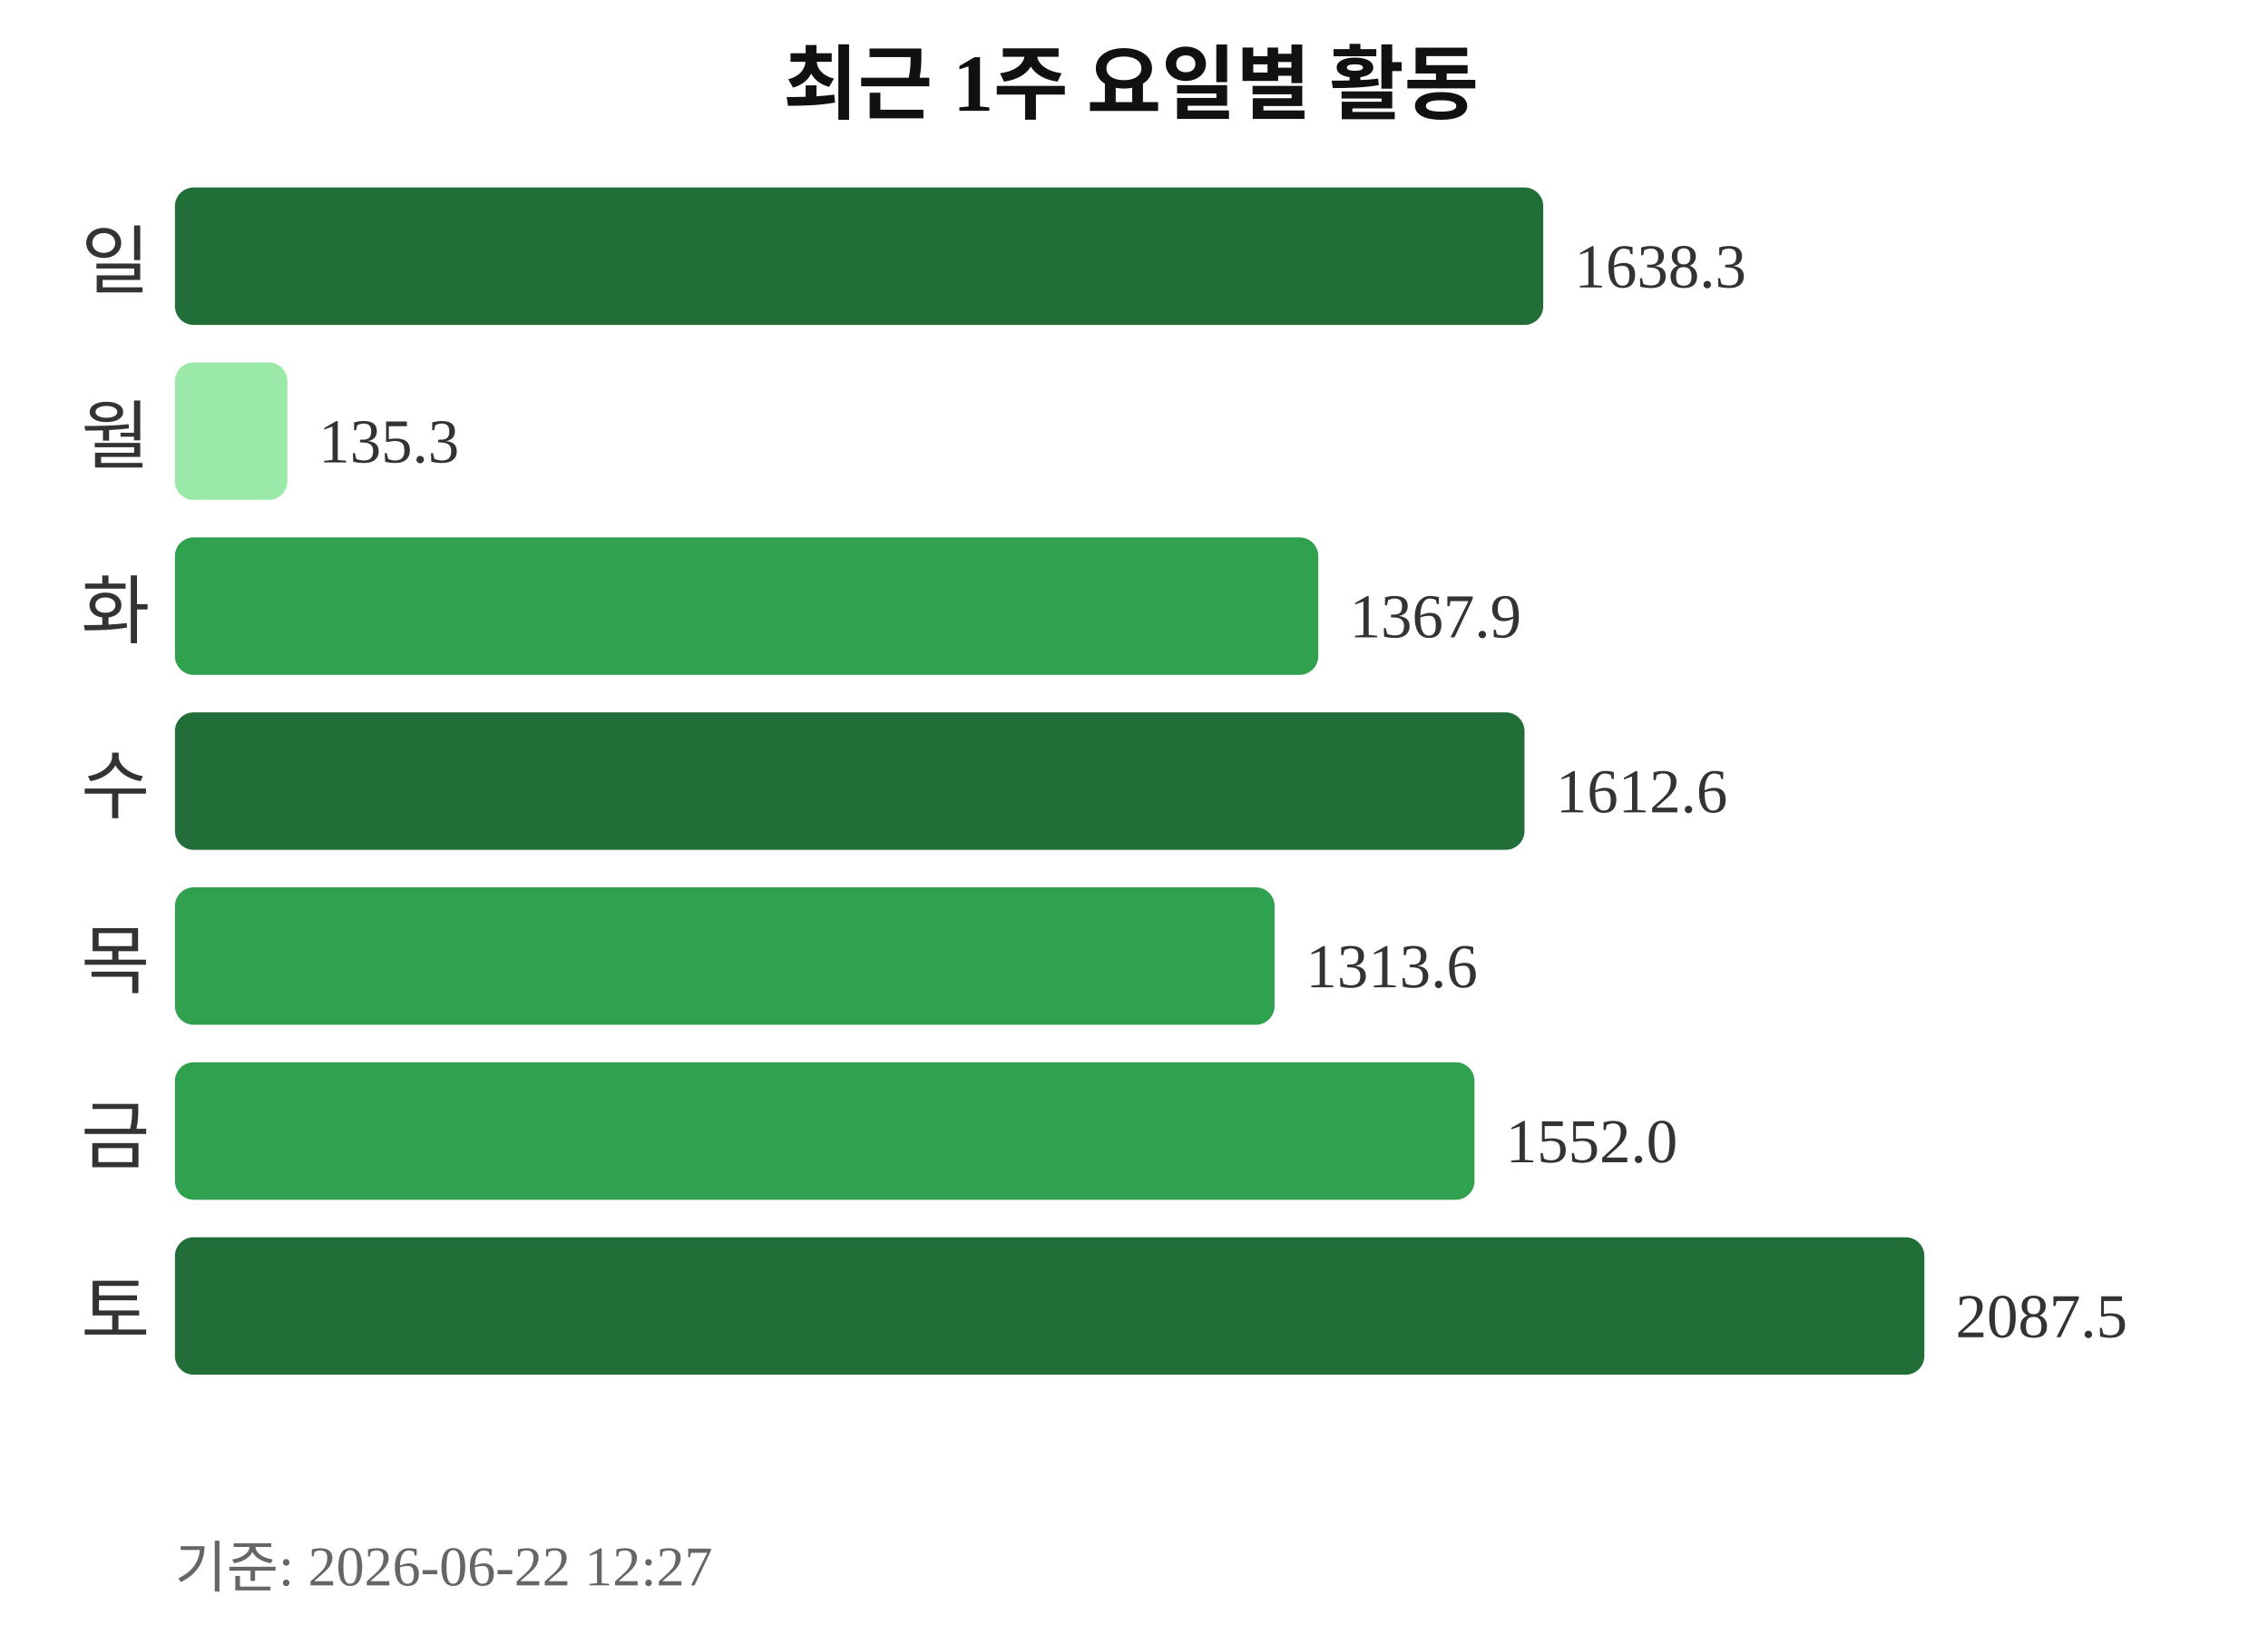
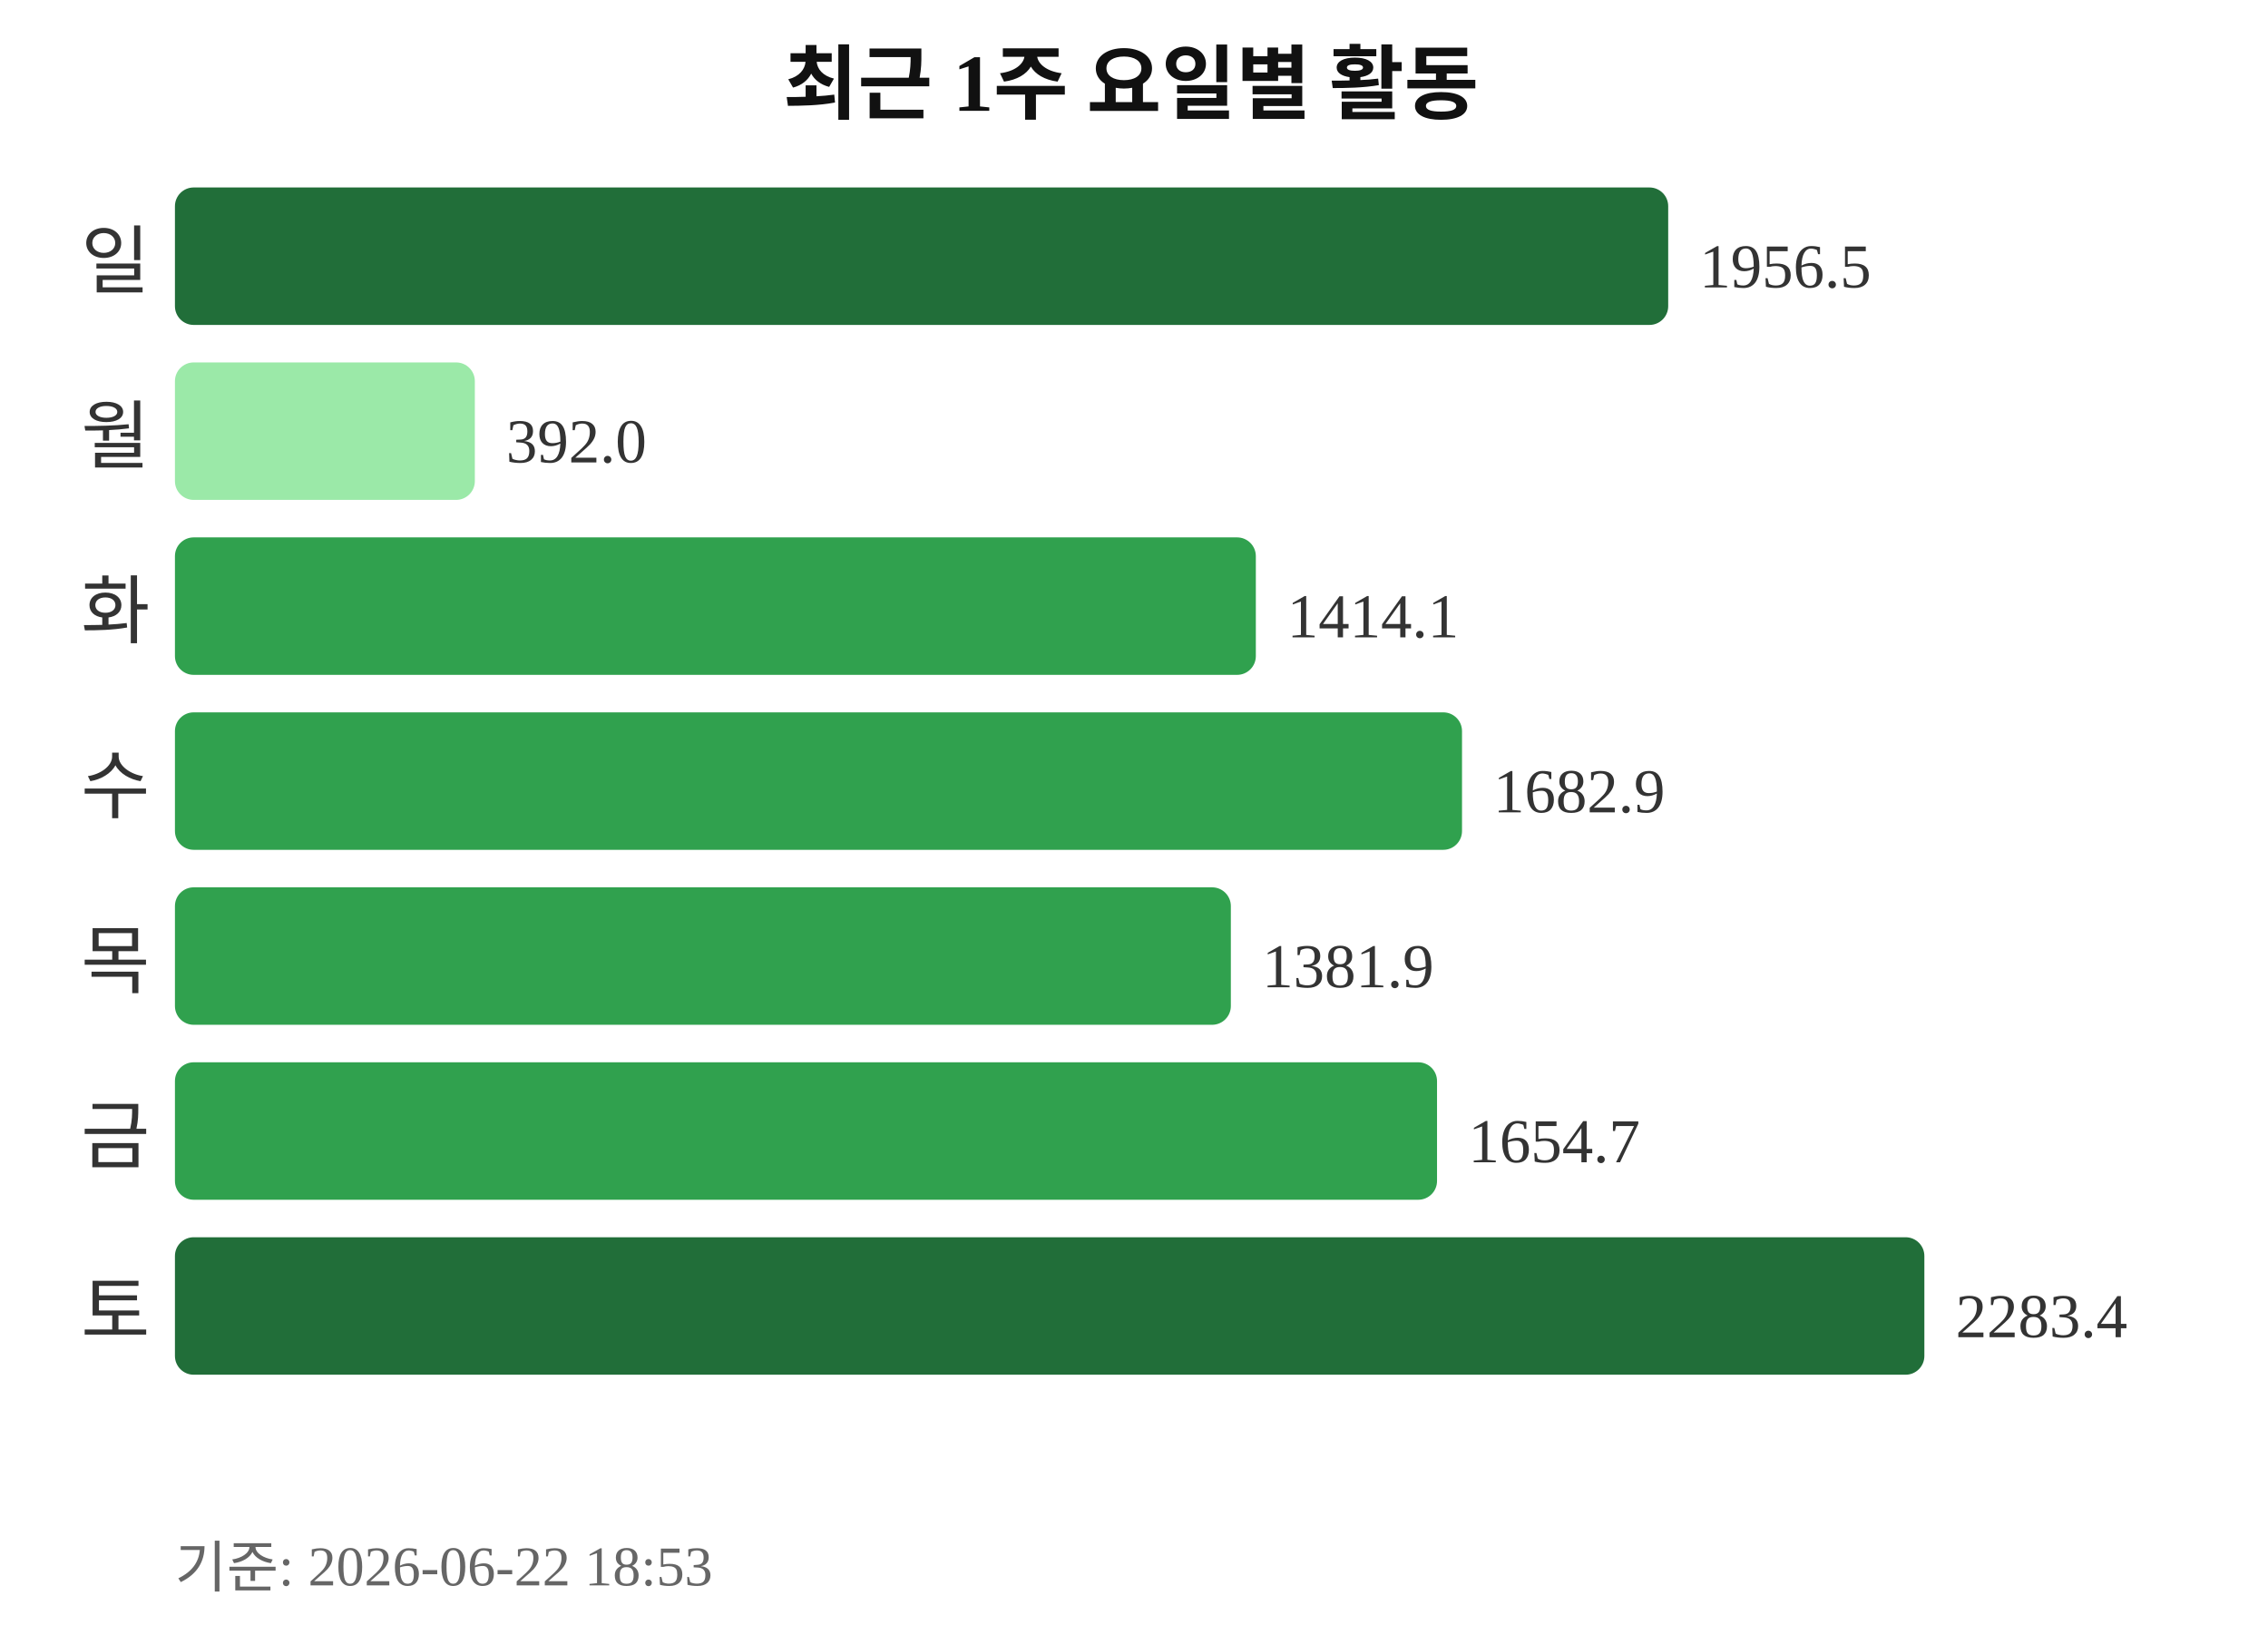
<svg xmlns="http://www.w3.org/2000/svg" width="363" height="260">
  <text x="181" y="18" text-anchor="middle" font-size="13" font-weight="bold" fill="#111111">최근 1주 요일별 활동</text>
  <text x="24" y="46" text-anchor="end" font-size="12" fill="#333333">일</text>
-   <rect x="28" y="30" width="219" height="22" rx="3" fill="#216e39" />
-   <text x="252" y="46" font-size="10" fill="#333333">1638.3</text>
+   <rect x="28" y="30" width="239" height="22" rx="3" fill="#216e39" />
+   <text x="272" y="46" font-size="10" fill="#333333">1956.5</text>
  <text x="24" y="74" text-anchor="end" font-size="12" fill="#333333">월</text>
-   <rect x="28" y="58" width="18" height="22" rx="3" fill="#9be9a8" />
-   <text x="51" y="74" font-size="10" fill="#333333">135.3</text>
+   <rect x="28" y="58" width="48" height="22" rx="3" fill="#9be9a8" />
+   <text x="81" y="74" font-size="10" fill="#333333">392.0</text>
  <text x="24" y="102" text-anchor="end" font-size="12" fill="#333333">화</text>
-   <rect x="28" y="86" width="183" height="22" rx="3" fill="#30a14e" />
-   <text x="216" y="102" font-size="10" fill="#333333">1367.9</text>
+   <rect x="28" y="86" width="173" height="22" rx="3" fill="#30a14e" />
+   <text x="206" y="102" font-size="10" fill="#333333">1414.1</text>
  <text x="24" y="130" text-anchor="end" font-size="12" fill="#333333">수</text>
-   <rect x="28" y="114" width="216" height="22" rx="3" fill="#216e39" />
-   <text x="249" y="130" font-size="10" fill="#333333">1612.6</text>
+   <rect x="28" y="114" width="206" height="22" rx="3" fill="#30a14e" />
+   <text x="239" y="130" font-size="10" fill="#333333">1682.9</text>
  <text x="24" y="158" text-anchor="end" font-size="12" fill="#333333">목</text>
-   <rect x="28" y="142" width="176" height="22" rx="3" fill="#30a14e" />
-   <text x="209" y="158" font-size="10" fill="#333333">1313.6</text>
+   <rect x="28" y="142" width="169" height="22" rx="3" fill="#30a14e" />
+   <text x="202" y="158" font-size="10" fill="#333333">1381.9</text>
  <text x="24" y="186" text-anchor="end" font-size="12" fill="#333333">금</text>
-   <rect x="28" y="170" width="208" height="22" rx="3" fill="#30a14e" />
-   <text x="241" y="186" font-size="10" fill="#333333">1552.0</text>
+   <rect x="28" y="170" width="202" height="22" rx="3" fill="#30a14e" />
+   <text x="235" y="186" font-size="10" fill="#333333">1654.7</text>
  <text x="24" y="214" text-anchor="end" font-size="12" fill="#333333">토</text>
  <rect x="28" y="198" width="280" height="22" rx="3" fill="#216e39" />
-   <text x="313" y="214" font-size="10" fill="#333333">2087.5</text>
-   <text x="28" y="254" font-size="9" fill="#666666">기준: 2026-06-22 12:27</text>
+   <text x="313" y="214" font-size="10" fill="#333333">2283.4</text>
+   <text x="28" y="254" font-size="9" fill="#666666">기준: 2026-06-22 18:53</text>
</svg>
